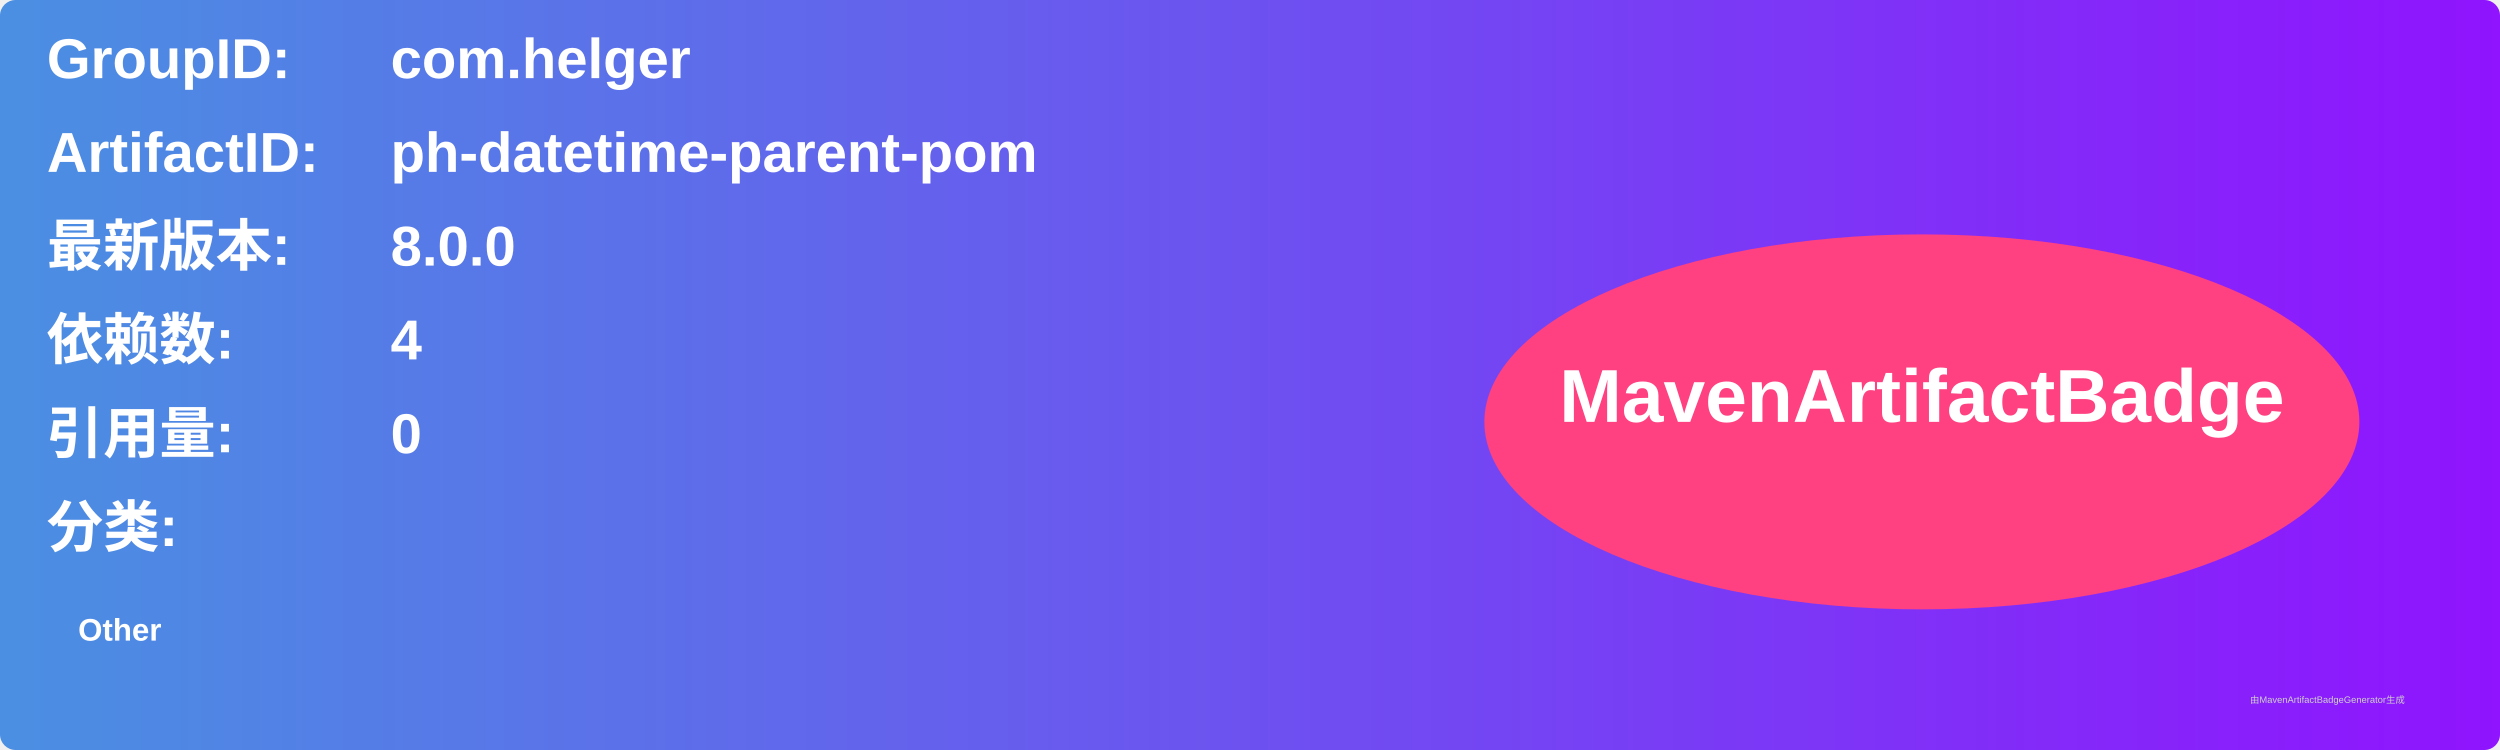
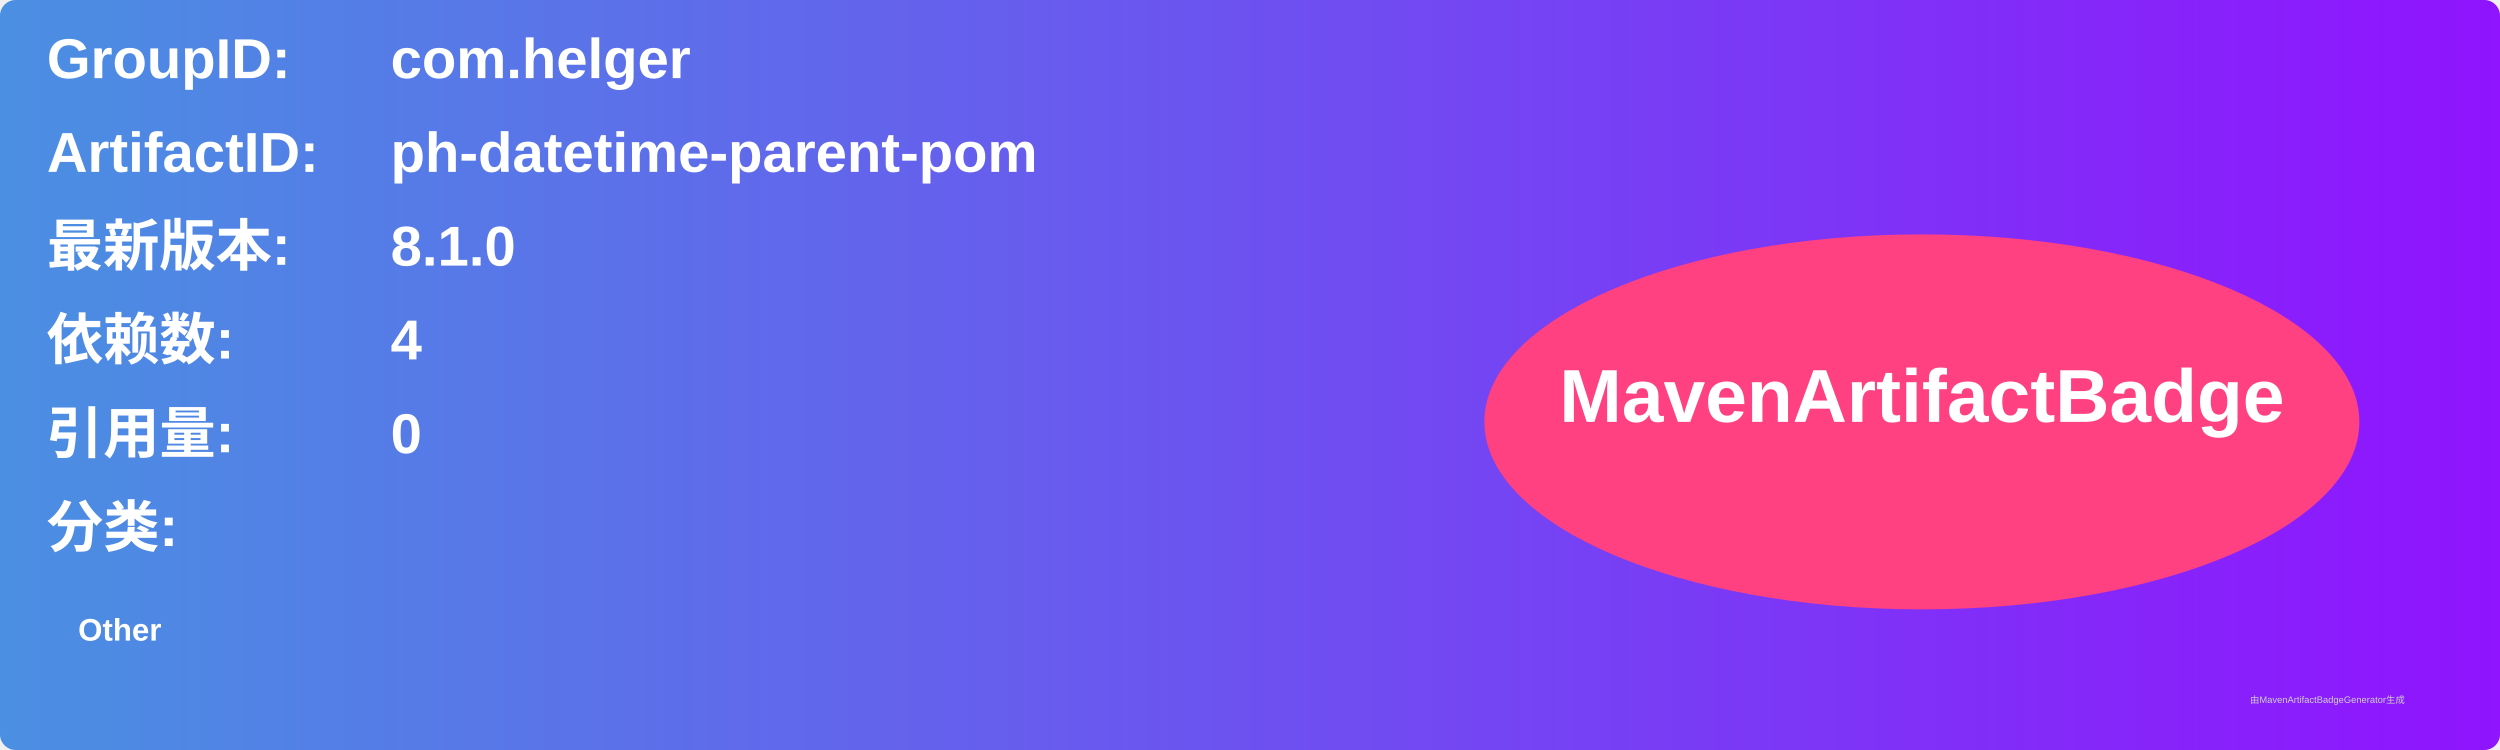
<svg xmlns="http://www.w3.org/2000/svg" width="800" height="240" viewBox="0 0 800 240">
  <linearGradient id="grad" x1="0%" y1="0%" x2="100%" y2="0%">
    <stop offset="0%" stop-color="#4a90e2" />
    <stop offset="100%" stop-color="#9013fe" />
  </linearGradient>
  <rect width="100%" height="100%" rx="5" ry="5" fill="url(#grad)" />
  <g transform="translate(15, 15)">
    <text x="0" y="10" font-family="Arial" font-size="18" fill="white" font-weight="bold" width="260">GroupID:</text>
    <text x="110" y="10" font-family="Arial" font-size="18" fill="white" font-weight="bold" width="460">com.helger</text>
    <text x="0" y="40" font-family="Arial" font-size="18" fill="white" font-weight="bold" width="260">ArtifactID:</text>
    <text x="110" y="40" font-family="Arial" font-size="18" fill="white" font-weight="bold" width="460">ph-datetime-parent-pom</text>
    <text x="0" y="70" font-family="Arial" font-size="18" fill="white" font-weight="bold">最新版本:</text>
    <text x="110" y="70" font-family="Arial" font-size="18" fill="white" font-weight="bold">
-       <tspan font-weight="bold">8.0.0</tspan>
+       <tspan font-weight="bold">8.1.0</tspan>
    </text>
    <text x="0" y="100" font-family="Arial" font-size="18" fill="white" font-weight="bold">依赖数: </text>
    <text x="110" y="100" font-family="Arial" font-size="18" fill="white">
      <tspan font-weight="bold">4</tspan>
    </text>
    <text x="0" y="130" font-family="Arial" font-size="18" fill="white" font-weight="bold">引用量: </text>
    <text x="110" y="130" font-family="Arial" font-size="18" fill="white">
      <tspan font-weight="bold">0</tspan>
    </text>
    <text x="0" y="160" font-family="Arial" font-size="18" fill="white" font-weight="bold">分类:</text>
    <text x="10" y="190" font-family="Arial" font-size="10" fill="white">
      <tspan font-weight="bold">Other</tspan>
    </text>
    <ellipse cx="600" cy="120" rx="140" ry="60" fill="#ff4081" />
    <text x="600" y="120" text-anchor="middle" font-family="Arial" font-size="24" fill="white" font-weight="bold">MavenArtifactBadge</text>
  </g>
  <text x="720" y="225" font-family="Arial" font-size="3" fill="#d0d0d0">由MavenArtifactBadgeGenerator生成</text>
</svg>
